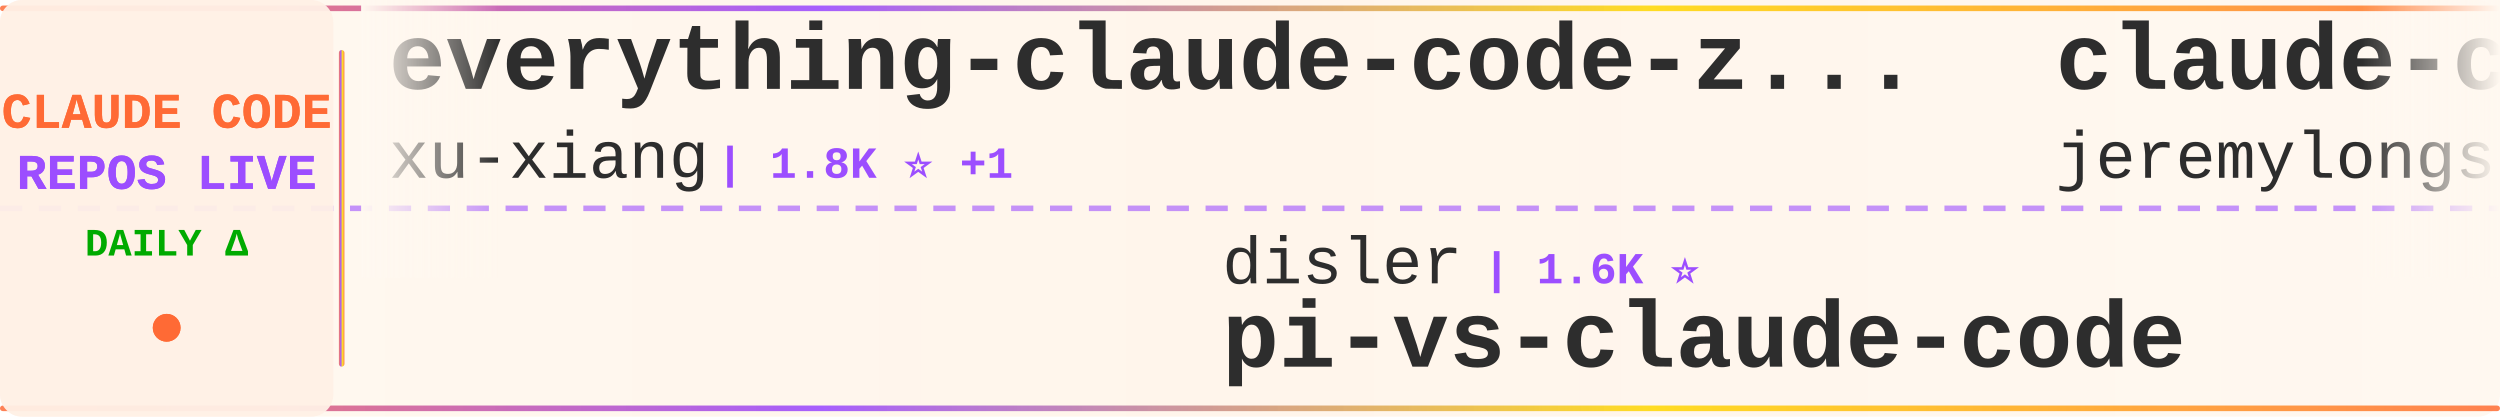
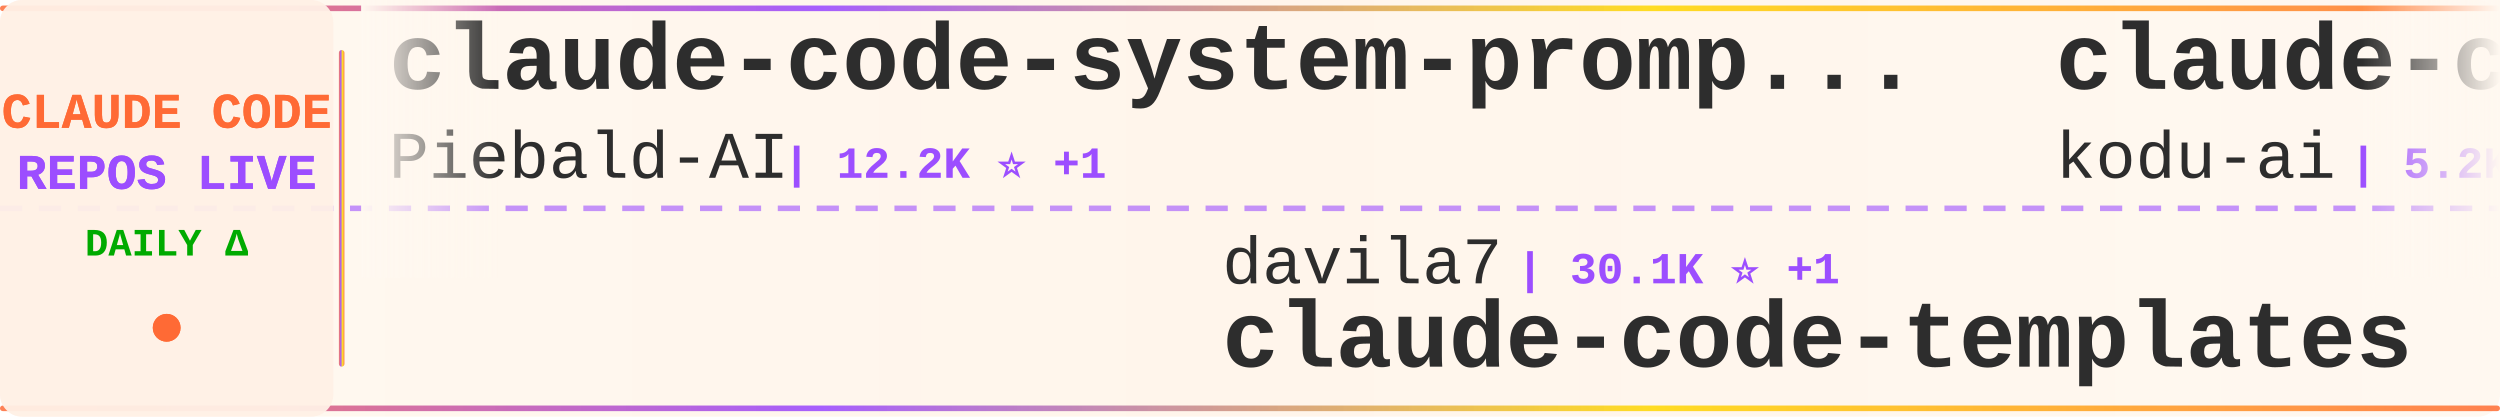
<svg xmlns="http://www.w3.org/2000/svg" width="900" height="150">
  <defs>
    <linearGradient id="tickerBg" x1="0%" y1="0%" x2="100%" y2="0%">
      <stop offset="0%" style="stop-color:#fff8f0;stop-opacity:0.98" />
      <stop offset="50%" style="stop-color:#fff5eb;stop-opacity:1" />
      <stop offset="100%" style="stop-color:#fff8f0;stop-opacity:0.98" />
    </linearGradient>
    <linearGradient id="borderGrad" x1="0%" y1="0%" x2="100%" y2="0%">
      <stop offset="0%" style="stop-color:#FF6B35;stop-opacity:0.85">
        <animate attributeName="stop-opacity" values="0.85;1;0.85" dur="2s" repeatCount="indefinite" />
      </stop>
      <stop offset="33%" style="stop-color:#9C4EFF;stop-opacity:0.9">
        <animate attributeName="stop-opacity" values="0.9;1;0.9" dur="2.2s" repeatCount="indefinite" />
      </stop>
      <stop offset="66%" style="stop-color:#FFD700;stop-opacity:0.85">
        <animate attributeName="stop-opacity" values="0.85;1;0.85" dur="1.8s" repeatCount="indefinite" />
      </stop>
      <stop offset="100%" style="stop-color:#FF6B35;stop-opacity:0.85">
        <animate attributeName="stop-opacity" values="0.85;1;0.85" dur="2s" repeatCount="indefinite" />
      </stop>
    </linearGradient>
    <filter id="textGlow">
      <feGaussianBlur stdDeviation="0.15" result="coloredBlur" />
      <feMerge>
        <feMergeNode in="coloredBlur" />
        <feMergeNode in="SourceGraphic" />
      </feMerge>
    </filter>
    <filter id="metricGlow">
      <feGaussianBlur stdDeviation="0.2" result="coloredBlur" />
      <feMerge>
        <feMergeNode in="coloredBlur" />
        <feMergeNode in="SourceGraphic" />
      </feMerge>
    </filter>
    <linearGradient id="leftFade" x1="0%" y1="0%" x2="100%" y2="0%">
      <stop offset="0%" style="stop-color:#fff8f0;stop-opacity:1" />
      <stop offset="100%" style="stop-color:#fff8f0;stop-opacity:0" />
    </linearGradient>
    <linearGradient id="rightFade" x1="0%" y1="0%" x2="100%" y2="0%">
      <stop offset="0%" style="stop-color:#fff8f0;stop-opacity:0" />
      <stop offset="100%" style="stop-color:#fff8f0;stop-opacity:1" />
    </linearGradient>
  </defs>
  <rect width="900" height="150" fill="url(#tickerBg)" rx="8" />
  <rect x="0" y="2" width="900" height="2" fill="url(#borderGrad)" rx="1" />
  <rect x="0" y="146" width="900" height="2" fill="url(#borderGrad)" rx="1" />
  <line x1="0" y1="75" x2="900" y2="75" stroke="#9C4EFF" stroke-width="2" stroke-dasharray="8 6" opacity="0.6" />
  <rect x="0" y="0" width="120" height="150" fill="#fff0e6" opacity="0.95" rx="8" />
  <text x="60" y="46" font-family="'Courier New', monospace" font-size="18" font-weight="bold" fill="#FF6B35" text-anchor="middle" filter="url(#textGlow)">
    CLAUDE CODE
  </text>
  <text x="60" y="68" font-family="'Courier New', monospace" font-size="18" font-weight="bold" fill="#9C4EFF" text-anchor="middle" filter="url(#textGlow)">
    REPOS LIVE
  </text>
  <text x="60" y="92" font-family="'Courier New', monospace" font-size="14" font-weight="bold" fill="#00aa00" text-anchor="middle">
    DAILY Δ
  </text>
  <circle cx="60" cy="118" r="5" fill="#FF6B35" filter="url(#metricGlow)">
    <animate attributeName="r" values="4;6;4" dur="1.5s" repeatCount="indefinite" />
    <animate attributeName="opacity" values="0.6;1;0.6" dur="1.5s" repeatCount="indefinite" />
  </circle>
  <rect x="122" y="18" width="2" height="114" fill="url(#borderGrad)" rx="1" />
  <clipPath id="tickerClip">
    <rect x="130" y="0" width="770" height="150" />
  </clipPath>
  <g clip-path="url(#tickerClip)">
    <g id="tickerItems">
      <animateTransform attributeName="transform" attributeType="XML" type="translate" from="0 0" to="-3000 0" dur="54s" repeatCount="indefinite" />
      <g transform="translate(0, 0)">
-         <text x="140" y="32" font-family="'Courier New', monospace" font-size="34" font-weight="bold" fill="#2d2d2d">everything-claude-code-z...</text>
-         <text x="140" y="64" font-family="'Courier New', monospace" font-size="24" font-weight="normal" fill="#2d2d2d" opacity="1.0">xu-xiang</text>
-         <text x="258" y="64" font-family="'Courier New', monospace" font-size="16" font-weight="bold" fill="#9C4EFF"> | 1.8K ⭐ +1</text>
+         <text x="140" y="32" font-family="'Courier New', monospace" font-size="34" font-weight="bold" fill="#2d2d2d">claude-code-system-promp...</text>
+         <text x="140" y="64" font-family="'Courier New', monospace" font-size="24" font-weight="normal" fill="#2d2d2d" opacity="1.0">Piebald-AI</text>
+         <text x="282" y="64" font-family="'Courier New', monospace" font-size="16" font-weight="bold" fill="#9C4EFF"> | 12.2K ⭐ +1</text>
      </g>
      <g transform="translate(300, 0)">
-         <text x="140" y="102" font-family="'Courier New', monospace" font-size="24" font-weight="normal" fill="#2d2d2d" opacity="1.0">disler</text>
-         <text x="234" y="102" font-family="'Courier New', monospace" font-size="16" font-weight="bold" fill="#9C4EFF"> | 1.6K ⭐</text>
-         <text x="140" y="132" font-family="'Courier New', monospace" font-size="34" font-weight="bold" fill="#2d2d2d">pi-vs-claude-code</text>
+         <text x="140" y="102" font-family="'Courier New', monospace" font-size="24" font-weight="normal" fill="#2d2d2d" opacity="1.0">davila7</text>
+         <text x="246" y="102" font-family="'Courier New', monospace" font-size="16" font-weight="bold" fill="#9C4EFF"> | 30.1K ⭐ +1</text>
+         <text x="140" y="132" font-family="'Courier New', monospace" font-size="34" font-weight="bold" fill="#2d2d2d">claude-code-templates</text>
      </g>
      <g transform="translate(600, 0)">
-         <text x="140" y="32" font-family="'Courier New', monospace" font-size="34" font-weight="bold" fill="#2d2d2d">claude-code-plugins-plus...</text>
-         <text x="140" y="64" font-family="'Courier New', monospace" font-size="24" font-weight="normal" fill="#2d2d2d" opacity="1.0">jeremylongshore</text>
-         <text x="342" y="64" font-family="'Courier New', monospace" font-size="16" font-weight="bold" fill="#9C4EFF"> | 2.6K ⭐ -1</text>
+         <text x="140" y="32" font-family="'Courier New', monospace" font-size="34" font-weight="bold" fill="#2d2d2d">claude-coder</text>
+         <text x="140" y="64" font-family="'Courier New', monospace" font-size="24" font-weight="normal" fill="#2d2d2d" opacity="1.0">kodu-ai</text>
+         <text x="246" y="64" font-family="'Courier New', monospace" font-size="16" font-weight="bold" fill="#9C4EFF"> | 5.2K ⭐ -1</text>
      </g>
      <g transform="translate(900, 0)">
-         <text x="140" y="102" font-family="'Courier New', monospace" font-size="24" font-weight="normal" fill="#2d2d2d" opacity="1.0">anthropics</text>
-         <text x="282" y="102" font-family="'Courier New', monospace" font-size="16" font-weight="bold" fill="#9C4EFF"> | 8.5K ⭐ +1</text>
-         <text x="140" y="132" font-family="'Courier New', monospace" font-size="34" font-weight="bold" fill="#2d2d2d">claude-code-action</text>
+         <text x="140" y="102" font-family="'Courier New', monospace" font-size="24" font-weight="normal" fill="#2d2d2d" opacity="1.0">affaan-m</text>
+         <text x="258" y="102" font-family="'Courier New', monospace" font-size="16" font-weight="bold" fill="#9C4EFF"> | 237.7K ⭐ +28</text>
+         <text x="140" y="132" font-family="'Courier New', monospace" font-size="34" font-weight="bold" fill="#2d2d2d">ECC</text>
      </g>
      <g transform="translate(1200, 0)">
-         <text x="140" y="32" font-family="'Courier New', monospace" font-size="34" font-weight="bold" fill="#2d2d2d">free-claude-code</text>
-         <text x="140" y="64" font-family="'Courier New', monospace" font-size="24" font-weight="normal" fill="#2d2d2d" opacity="1.0">Alishahryar1</text>
-         <text x="306" y="64" font-family="'Courier New', monospace" font-size="16" font-weight="bold" fill="#9C4EFF"> | 44.3K ⭐ +28</text>
+         <text x="140" y="32" font-family="'Courier New', monospace" font-size="34" font-weight="bold" fill="#2d2d2d">claude-code-transcripts</text>
+         <text x="140" y="64" font-family="'Courier New', monospace" font-size="24" font-weight="normal" fill="#2d2d2d" opacity="1.0">simonw</text>
+         <text x="234" y="64" font-family="'Courier New', monospace" font-size="16" font-weight="bold" fill="#9C4EFF"> | 1.7K ⭐ +1</text>
      </g>
      <g transform="translate(1500, 0)">
-         <text x="140" y="102" font-family="'Courier New', monospace" font-size="24" font-weight="normal" fill="#2d2d2d" opacity="1.0">luyao618</text>
-         <text x="258" y="102" font-family="'Courier New', monospace" font-size="16" font-weight="bold" fill="#9C4EFF"> | 1.6K ⭐</text>
-         <text x="140" y="132" font-family="'Courier New', monospace" font-size="34" font-weight="bold" fill="#2d2d2d">Claude-Code-Source-Study</text>
-       </g>
-       <g transform="translate(1800, 0)">
-         <text x="140" y="32" font-family="'Courier New', monospace" font-size="34" font-weight="bold" fill="#2d2d2d">Claude-code</text>
-         <text x="140" y="64" font-family="'Courier New', monospace" font-size="24" font-weight="normal" fill="#2d2d2d" opacity="1.0">zstmfhy</text>
-         <text x="246" y="64" font-family="'Courier New', monospace" font-size="16" font-weight="bold" fill="#9C4EFF"> | 190 ⭐</text>
-       </g>
-       <g transform="translate(2100, 0)">
-         <text x="140" y="102" font-family="'Courier New', monospace" font-size="24" font-weight="normal" fill="#2d2d2d" opacity="1.0">anthropics</text>
-         <text x="282" y="102" font-family="'Courier New', monospace" font-size="16" font-weight="bold" fill="#9C4EFF"> | 166.2K ⭐ +16</text>
-         <text x="140" y="132" font-family="'Courier New', monospace" font-size="34" font-weight="bold" fill="#2d2d2d">skills</text>
-       </g>
-       <g transform="translate(2400, 0)">
-         <text x="140" y="32" font-family="'Courier New', monospace" font-size="34" font-weight="bold" fill="#2d2d2d">arcads-claude-code</text>
-         <text x="140" y="64" font-family="'Courier New', monospace" font-size="24" font-weight="normal" fill="#2d2d2d" opacity="1.0">krusemediallc</text>
-         <text x="318" y="64" font-family="'Courier New', monospace" font-size="16" font-weight="bold" fill="#9C4EFF"> | 1.1K ⭐</text>
-       </g>
-       <g transform="translate(2700, 0)">
        <text x="140" y="102" font-family="'Courier New', monospace" font-size="24" font-weight="normal" fill="#2d2d2d" opacity="1.0">VILA-Lab</text>
        <text x="258" y="102" font-family="'Courier New', monospace" font-size="16" font-weight="bold" fill="#9C4EFF"> | 2.0K ⭐ +1</text>
        <text x="140" y="132" font-family="'Courier New', monospace" font-size="34" font-weight="bold" fill="#2d2d2d">Dive-into-Claude-Code</text>
      </g>
+       <g transform="translate(1800, 0)">
+         <text x="140" y="32" font-family="'Courier New', monospace" font-size="34" font-weight="bold" fill="#2d2d2d">claude-code-tudou</text>
+         <text x="140" y="64" font-family="'Courier New', monospace" font-size="24" font-weight="normal" fill="#2d2d2d" opacity="1.0">AICoderTudou</text>
+         <text x="306" y="64" font-family="'Courier New', monospace" font-size="16" font-weight="bold" fill="#9C4EFF"> | 497 ⭐</text>
+       </g>
+       <g transform="translate(2100, 0)">
+         <text x="140" y="102" font-family="'Courier New', monospace" font-size="24" font-weight="normal" fill="#2d2d2d" opacity="1.0">SeemSeam</text>
+         <text x="258" y="102" font-family="'Courier New', monospace" font-size="16" font-weight="bold" fill="#9C4EFF"> | 3.4K ⭐ -1</text>
+         <text x="140" y="132" font-family="'Courier New', monospace" font-size="34" font-weight="bold" fill="#2d2d2d">claude_codex_bridge</text>
+       </g>
+       <g transform="translate(2400, 0)">
+         <text x="140" y="32" font-family="'Courier New', monospace" font-size="34" font-weight="bold" fill="#2d2d2d">claude-code-sourcemap</text>
+         <text x="140" y="64" font-family="'Courier New', monospace" font-size="24" font-weight="normal" fill="#2d2d2d" opacity="1.0">ChinaSiro</text>
+         <text x="270" y="64" font-family="'Courier New', monospace" font-size="16" font-weight="bold" fill="#9C4EFF"> | 9.6K ⭐</text>
+       </g>
+       <g transform="translate(2700, 0)">
+         <text x="140" y="102" font-family="'Courier New', monospace" font-size="24" font-weight="normal" fill="#2d2d2d" opacity="1.0">zebbern</text>
+         <text x="246" y="102" font-family="'Courier New', monospace" font-size="16" font-weight="bold" fill="#9C4EFF"> | 4.5K ⭐ +2</text>
+         <text x="140" y="132" font-family="'Courier New', monospace" font-size="34" font-weight="bold" fill="#2d2d2d">claude-code-guide</text>
+       </g>
      <g transform="translate(3000, 0)">
-         <text x="140" y="32" font-family="'Courier New', monospace" font-size="34" font-weight="bold" fill="#2d2d2d">everything-claude-code-z...</text>
-         <text x="140" y="64" font-family="'Courier New', monospace" font-size="24" font-weight="normal" fill="#2d2d2d" opacity="1.0">xu-xiang</text>
-         <text x="258" y="64" font-family="'Courier New', monospace" font-size="16" font-weight="bold" fill="#9C4EFF"> | 1.8K ⭐ +1</text>
+         <text x="140" y="32" font-family="'Courier New', monospace" font-size="34" font-weight="bold" fill="#2d2d2d">claude-code-system-promp...</text>
+         <text x="140" y="64" font-family="'Courier New', monospace" font-size="24" font-weight="normal" fill="#2d2d2d" opacity="1.0">Piebald-AI</text>
+         <text x="282" y="64" font-family="'Courier New', monospace" font-size="16" font-weight="bold" fill="#9C4EFF"> | 12.2K ⭐ +1</text>
      </g>
      <g transform="translate(3300, 0)">
-         <text x="140" y="102" font-family="'Courier New', monospace" font-size="24" font-weight="normal" fill="#2d2d2d" opacity="1.0">disler</text>
-         <text x="234" y="102" font-family="'Courier New', monospace" font-size="16" font-weight="bold" fill="#9C4EFF"> | 1.6K ⭐</text>
-         <text x="140" y="132" font-family="'Courier New', monospace" font-size="34" font-weight="bold" fill="#2d2d2d">pi-vs-claude-code</text>
+         <text x="140" y="102" font-family="'Courier New', monospace" font-size="24" font-weight="normal" fill="#2d2d2d" opacity="1.0">davila7</text>
+         <text x="246" y="102" font-family="'Courier New', monospace" font-size="16" font-weight="bold" fill="#9C4EFF"> | 30.1K ⭐ +1</text>
+         <text x="140" y="132" font-family="'Courier New', monospace" font-size="34" font-weight="bold" fill="#2d2d2d">claude-code-templates</text>
      </g>
      <g transform="translate(3600, 0)">
-         <text x="140" y="32" font-family="'Courier New', monospace" font-size="34" font-weight="bold" fill="#2d2d2d">claude-code-plugins-plus...</text>
-         <text x="140" y="64" font-family="'Courier New', monospace" font-size="24" font-weight="normal" fill="#2d2d2d" opacity="1.0">jeremylongshore</text>
-         <text x="342" y="64" font-family="'Courier New', monospace" font-size="16" font-weight="bold" fill="#9C4EFF"> | 2.6K ⭐ -1</text>
+         <text x="140" y="32" font-family="'Courier New', monospace" font-size="34" font-weight="bold" fill="#2d2d2d">claude-coder</text>
+         <text x="140" y="64" font-family="'Courier New', monospace" font-size="24" font-weight="normal" fill="#2d2d2d" opacity="1.0">kodu-ai</text>
+         <text x="246" y="64" font-family="'Courier New', monospace" font-size="16" font-weight="bold" fill="#9C4EFF"> | 5.2K ⭐ -1</text>
      </g>
      <g transform="translate(3900, 0)">
-         <text x="140" y="102" font-family="'Courier New', monospace" font-size="24" font-weight="normal" fill="#2d2d2d" opacity="1.0">anthropics</text>
-         <text x="282" y="102" font-family="'Courier New', monospace" font-size="16" font-weight="bold" fill="#9C4EFF"> | 8.5K ⭐ +1</text>
-         <text x="140" y="132" font-family="'Courier New', monospace" font-size="34" font-weight="bold" fill="#2d2d2d">claude-code-action</text>
+         <text x="140" y="102" font-family="'Courier New', monospace" font-size="24" font-weight="normal" fill="#2d2d2d" opacity="1.0">affaan-m</text>
+         <text x="258" y="102" font-family="'Courier New', monospace" font-size="16" font-weight="bold" fill="#9C4EFF"> | 237.7K ⭐ +28</text>
+         <text x="140" y="132" font-family="'Courier New', monospace" font-size="34" font-weight="bold" fill="#2d2d2d">ECC</text>
      </g>
    </g>
  </g>
  <rect x="130" y="0" width="50" height="100" fill="url(#leftFade)" />
  <rect x="850" y="0" width="50" height="100" fill="url(#rightFade)" />
</svg>
